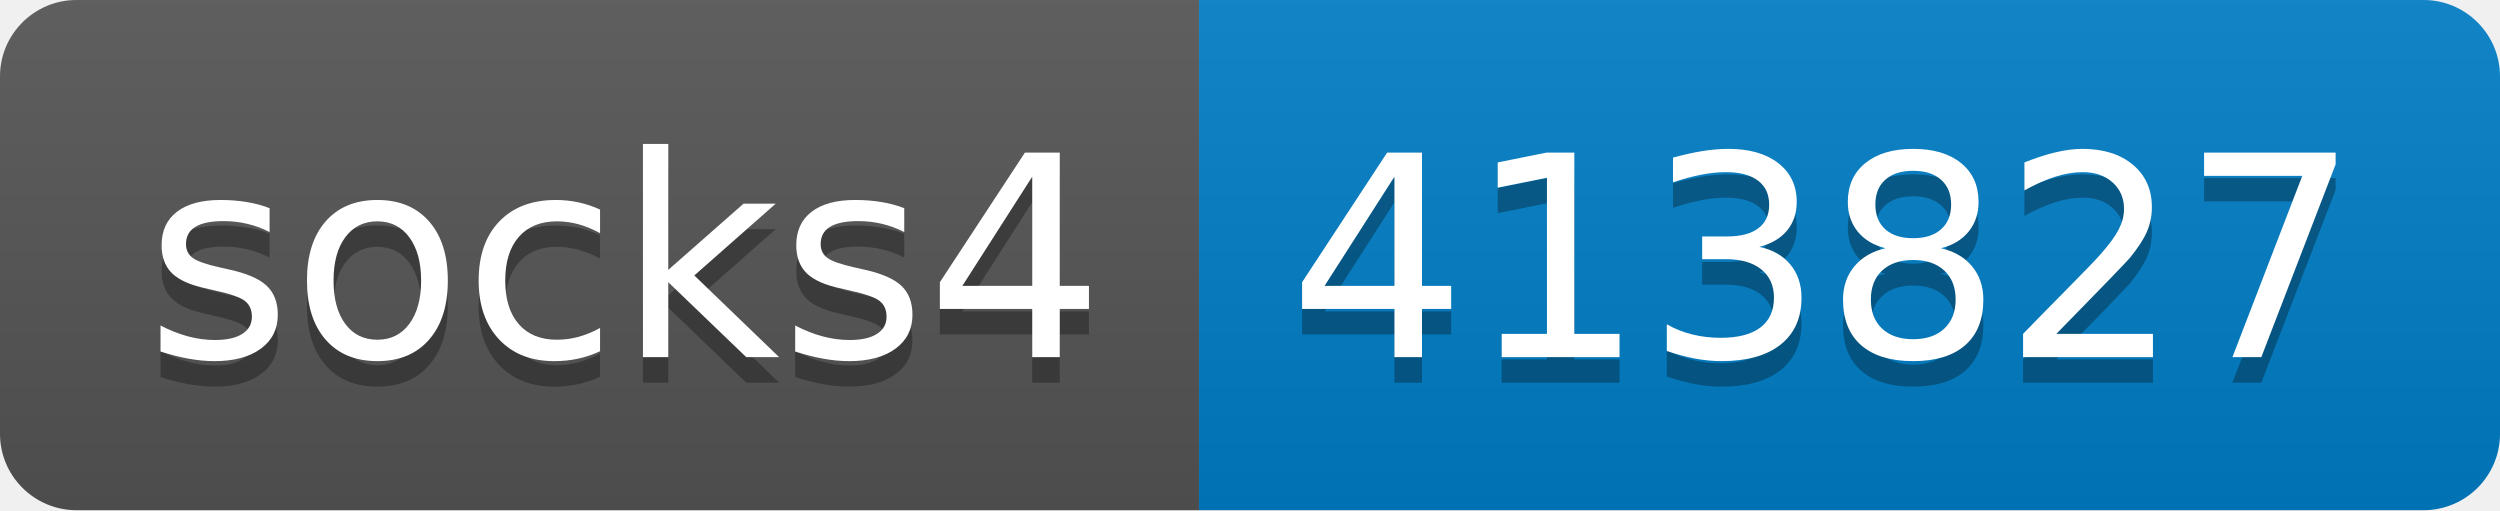
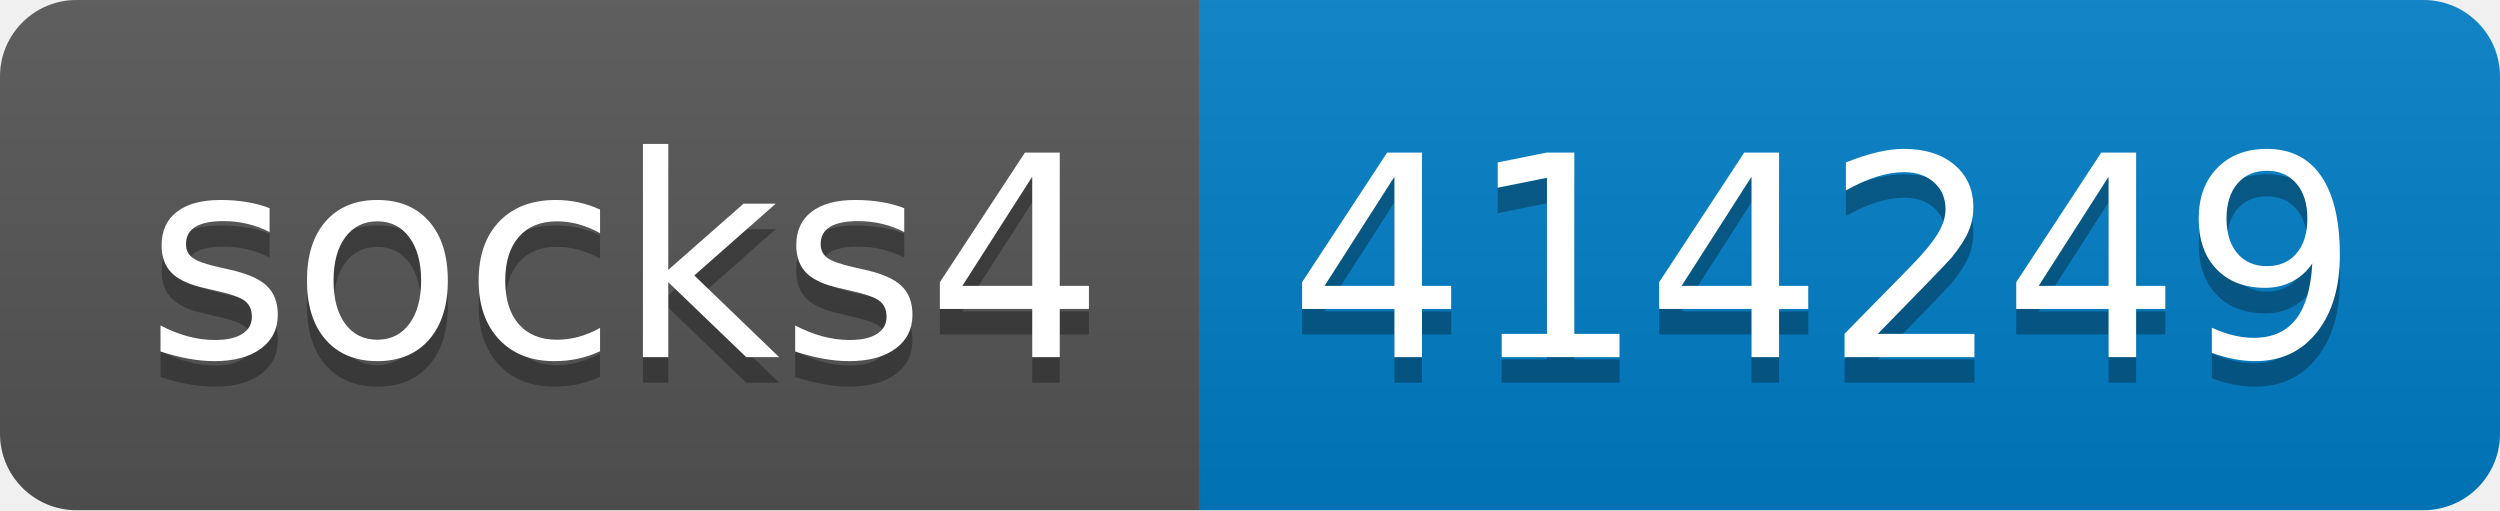
- <svg xmlns="http://www.w3.org/2000/svg" width="98" height="20" role="img" aria-label="socks4: 413827">
+ <svg xmlns="http://www.w3.org/2000/svg" width="98" height="20" role="img" aria-label="socks4: 414249">
  <linearGradient id="s" x2="0" y2="100%">
    <stop offset="0" stop-color="#bbb" stop-opacity=".1" />
    <stop offset="1" stop-opacity=".1" />
  </linearGradient>
  <clipPath id="r">
    <rect width="98" height="20" rx="3" fill="#fff" />
  </clipPath>
  <g clip-path="url(#r)">
    <rect width="47" height="20" fill="#555" />
    <rect x="47" width="51" height="20" fill="#007ec6" />
    <rect width="98" height="20" fill="url(#s)" />
  </g>
  <g fill="#fff" text-anchor="middle" font-family="Verdana,Geneva,DejaVu Sans,sans-serif" text-rendering="geometricPrecision" font-size="110">
    <text aria-hidden="true" x="245" y="150" fill="#010101" fill-opacity=".3" transform="scale(.1)" textLength="370">socks4</text>
    <text x="245" y="140" transform="scale(.1)" fill="#fff" textLength="370">socks4</text>
-     <text aria-hidden="true" x="715" y="150" fill="#010101" fill-opacity=".3" transform="scale(.1)" textLength="410">413827</text>
-     <text x="715" y="140" transform="scale(.1)" fill="#fff" textLength="410">413827</text>
+     <text aria-hidden="true" x="715" y="150" fill="#010101" fill-opacity=".3" transform="scale(.1)" textLength="410">414249</text>
+     <text x="715" y="140" transform="scale(.1)" fill="#fff" textLength="410">414249</text>
  </g>
</svg>
